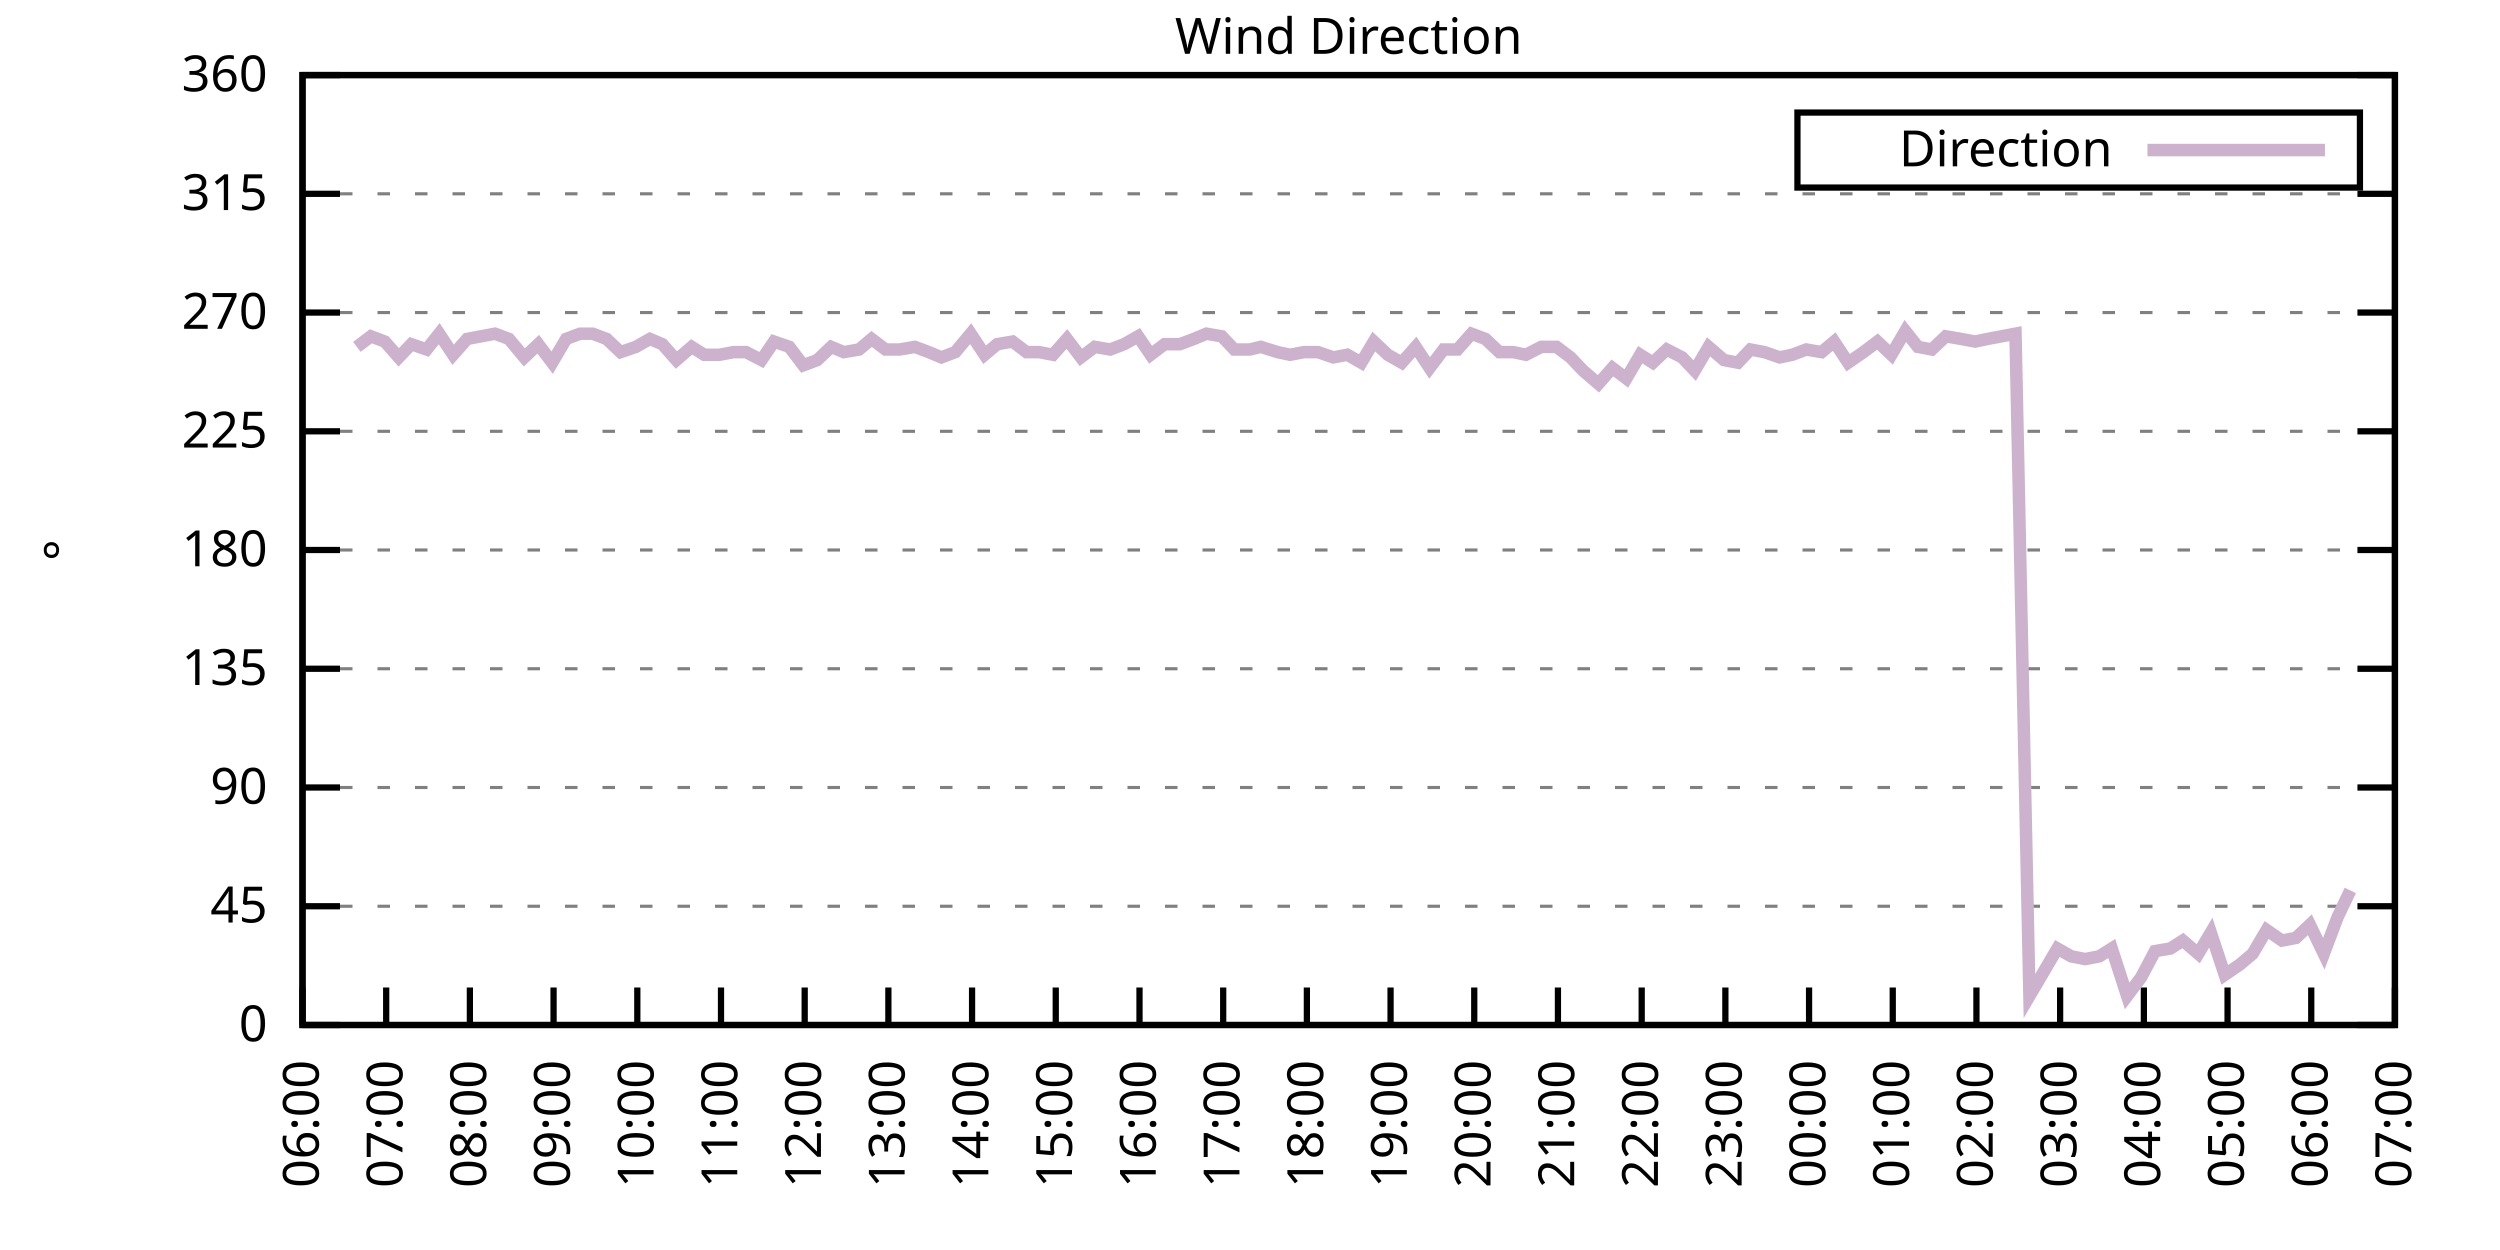
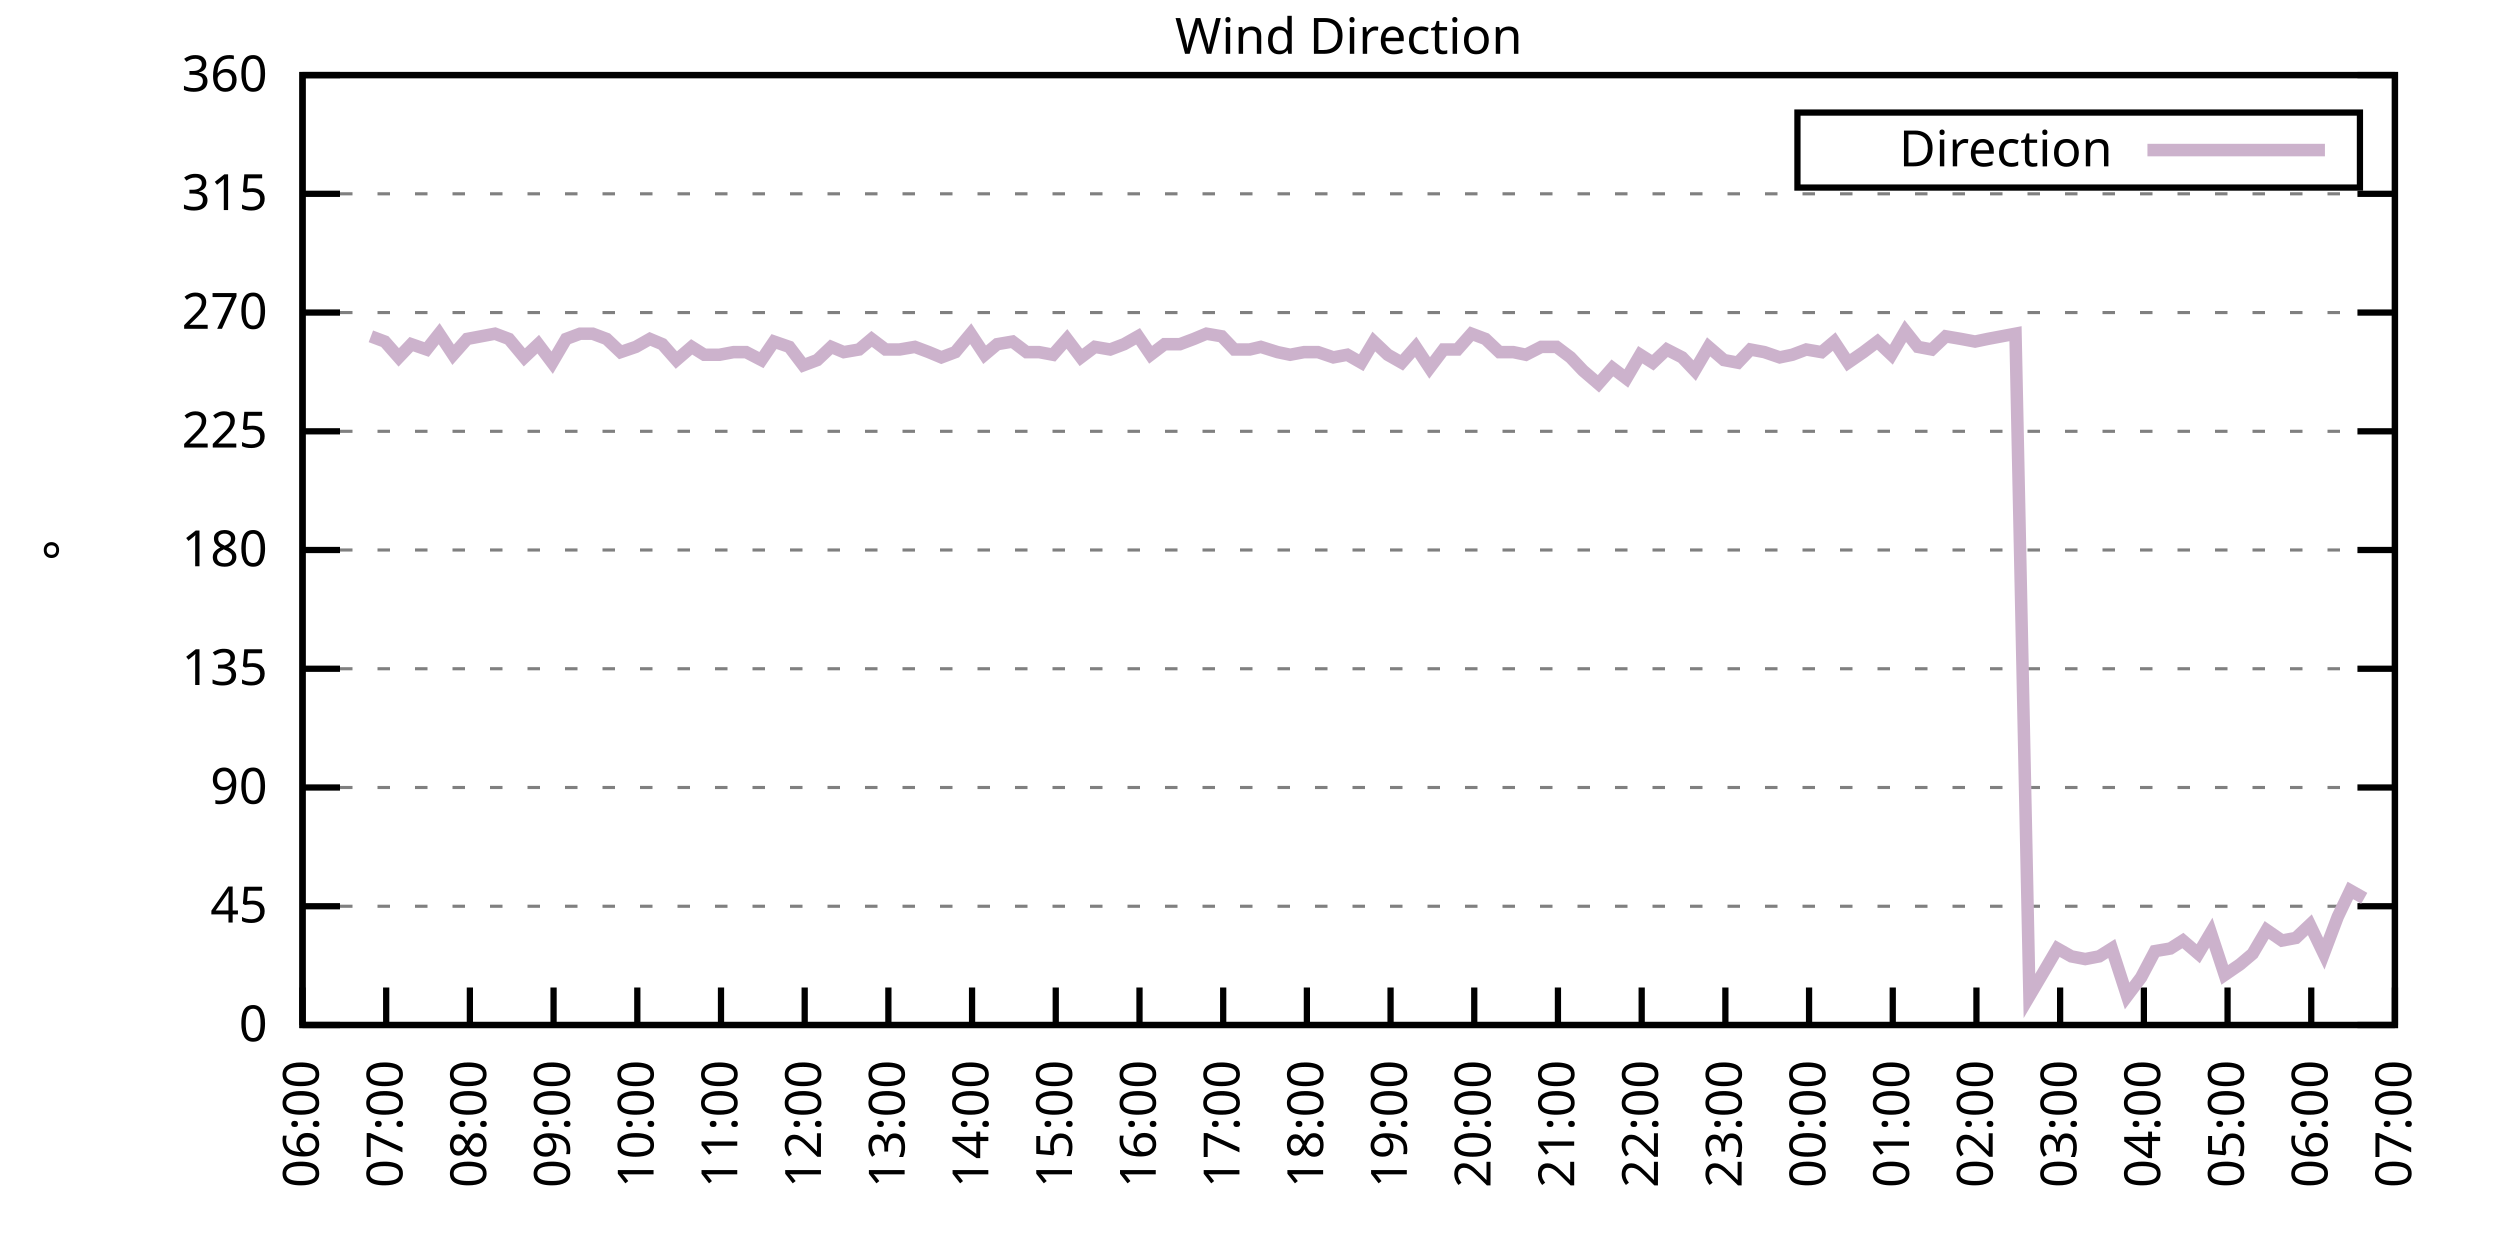
<svg xmlns="http://www.w3.org/2000/svg" xmlns:xlink="http://www.w3.org/1999/xlink" width="400" height="200" viewBox="0 0 400 200">
  <g id="gnuplot_canvas">
    <rect x="0" y="0" width="400" height="200" fill="none" />
    <defs>
      <circle id="gpDot" r="0.5" stroke-width="0.5" stroke="currentColor" />
      <path id="gpPt0" stroke-width="0.333" stroke="currentColor" d="M-1,0 h2 M0,-1 v2" />
      <path id="gpPt1" stroke-width="0.333" stroke="currentColor" d="M-1,-1 L1,1 M1,-1 L-1,1" />
      <path id="gpPt2" stroke-width="0.333" stroke="currentColor" d="M-1,0 L1,0 M0,-1 L0,1 M-1,-1 L1,1 M-1,1 L1,-1" />
      <rect id="gpPt3" stroke-width="0.333" stroke="currentColor" x="-1" y="-1" width="2" height="2" />
      <rect id="gpPt4" stroke-width="0.333" stroke="currentColor" fill="currentColor" x="-1" y="-1" width="2" height="2" />
      <circle id="gpPt5" stroke-width="0.333" stroke="currentColor" cx="0" cy="0" r="1" />
      <use xlink:href="#gpPt5" id="gpPt6" fill="currentColor" stroke="none" />
      <path id="gpPt7" stroke-width="0.333" stroke="currentColor" d="M0,-1.33 L-1.33,0.67 L1.33,0.67 z" />
      <use xlink:href="#gpPt7" id="gpPt8" fill="currentColor" stroke="none" />
      <use xlink:href="#gpPt7" id="gpPt9" stroke="currentColor" transform="rotate(180)" />
      <use xlink:href="#gpPt9" id="gpPt10" fill="currentColor" stroke="none" />
      <use xlink:href="#gpPt3" id="gpPt11" stroke="currentColor" transform="rotate(45)" />
      <use xlink:href="#gpPt11" id="gpPt12" fill="currentColor" stroke="none" />
      <path id="gpPt13" stroke-width="0.333" stroke="currentColor" d="M0,1.330 L1.265,0.411 L0.782,-1.067 L-0.782,-1.076 L-1.265,0.411 z" />
      <use xlink:href="#gpPt13" id="gpPt14" fill="currentColor" stroke="none" />
      <filter id="textbox" filterUnits="objectBoundingBox" x="0" y="0" height="1" width="1">
        <feFlood flood-color="white" flood-opacity="1" result="bgnd" />
        <feComposite in="SourceGraphic" in2="bgnd" operator="atop" />
      </filter>
      <filter id="greybox" filterUnits="objectBoundingBox" x="0" y="0" height="1" width="1">
        <feFlood flood-color="lightgrey" flood-opacity="1" result="grey" />
        <feComposite in="SourceGraphic" in2="grey" operator="atop" />
      </filter>
    </defs>
    <g fill="none" color="white" stroke="currentColor" stroke-width="1.00" stroke-linecap="butt" stroke-linejoin="miter">
</g>
    <g fill="none" color="black" stroke="currentColor" stroke-width="1.00" stroke-linecap="butt" stroke-linejoin="miter">
      <g stroke="none" shape-rendering="crispEdges">
        <polygon fill="rgb(255, 255, 255)" points="48.40,164.00 383.18,164.00 383.18,12.02 48.40,12.02 " />
      </g>
    </g>
    <g fill="none" color="black" stroke="currentColor" stroke-width="1.00" stroke-linecap="butt" stroke-linejoin="miter">
</g>
    <g fill="none" color="black" stroke="black" stroke-width="0.50" stroke-linecap="butt" stroke-linejoin="miter">
</g>
    <g fill="none" color="gray" stroke="currentColor" stroke-width="0.50" stroke-linecap="butt" stroke-linejoin="miter">
      <path stroke="gray" stroke-dasharray="2,4" class="gridline" d="M48.40,164.00 L383.19,164.00  " />
    </g>
    <g fill="none" color="gray" stroke="gray" stroke-width="1.00" stroke-linecap="butt" stroke-linejoin="miter">
</g>
    <g fill="none" color="black" stroke="currentColor" stroke-width="1.00" stroke-linecap="butt" stroke-linejoin="miter">
      <path stroke="black" d="M48.40,164.00 L54.40,164.00 M383.19,164.00 L377.19,164.00  " />
      <g transform="translate(42.80,166.60)" stroke="none" fill="black" font-family="Sans" font-size="8.00" text-anchor="end">
        <text>
          <tspan font-family="Sans"> 0</tspan>
        </text>
      </g>
    </g>
    <g fill="none" color="black" stroke="currentColor" stroke-width="1.00" stroke-linecap="butt" stroke-linejoin="miter">
</g>
    <g fill="none" color="black" stroke="black" stroke-width="0.50" stroke-linecap="butt" stroke-linejoin="miter">
</g>
    <g fill="none" color="gray" stroke="currentColor" stroke-width="0.50" stroke-linecap="butt" stroke-linejoin="miter">
      <path stroke="gray" stroke-dasharray="2,4" class="gridline" d="M48.40,145.00 L383.19,145.00  " />
    </g>
    <g fill="none" color="gray" stroke="gray" stroke-width="1.00" stroke-linecap="butt" stroke-linejoin="miter">
</g>
    <g fill="none" color="black" stroke="currentColor" stroke-width="1.00" stroke-linecap="butt" stroke-linejoin="miter">
      <path stroke="black" d="M48.40,145.00 L54.40,145.00 M383.19,145.00 L377.19,145.00  " />
      <g transform="translate(42.80,147.60)" stroke="none" fill="black" font-family="Sans" font-size="8.00" text-anchor="end">
        <text>
          <tspan font-family="Sans"> 45</tspan>
        </text>
      </g>
    </g>
    <g fill="none" color="black" stroke="currentColor" stroke-width="1.00" stroke-linecap="butt" stroke-linejoin="miter">
</g>
    <g fill="none" color="black" stroke="black" stroke-width="0.50" stroke-linecap="butt" stroke-linejoin="miter">
</g>
    <g fill="none" color="gray" stroke="currentColor" stroke-width="0.50" stroke-linecap="butt" stroke-linejoin="miter">
      <path stroke="gray" stroke-dasharray="2,4" class="gridline" d="M48.40,126.00 L383.19,126.00  " />
    </g>
    <g fill="none" color="gray" stroke="gray" stroke-width="1.00" stroke-linecap="butt" stroke-linejoin="miter">
</g>
    <g fill="none" color="black" stroke="currentColor" stroke-width="1.00" stroke-linecap="butt" stroke-linejoin="miter">
      <path stroke="black" d="M48.40,126.00 L54.40,126.00 M383.19,126.00 L377.19,126.00  " />
      <g transform="translate(42.80,128.60)" stroke="none" fill="black" font-family="Sans" font-size="8.00" text-anchor="end">
        <text>
          <tspan font-family="Sans"> 90</tspan>
        </text>
      </g>
    </g>
    <g fill="none" color="black" stroke="currentColor" stroke-width="1.00" stroke-linecap="butt" stroke-linejoin="miter">
</g>
    <g fill="none" color="black" stroke="black" stroke-width="0.50" stroke-linecap="butt" stroke-linejoin="miter">
</g>
    <g fill="none" color="gray" stroke="currentColor" stroke-width="0.50" stroke-linecap="butt" stroke-linejoin="miter">
      <path stroke="gray" stroke-dasharray="2,4" class="gridline" d="M48.40,107.00 L383.19,107.00  " />
    </g>
    <g fill="none" color="gray" stroke="gray" stroke-width="1.00" stroke-linecap="butt" stroke-linejoin="miter">
</g>
    <g fill="none" color="black" stroke="currentColor" stroke-width="1.00" stroke-linecap="butt" stroke-linejoin="miter">
      <path stroke="black" d="M48.40,107.00 L54.40,107.00 M383.19,107.00 L377.19,107.00  " />
      <g transform="translate(42.80,109.60)" stroke="none" fill="black" font-family="Sans" font-size="8.00" text-anchor="end">
        <text>
          <tspan font-family="Sans"> 135</tspan>
        </text>
      </g>
    </g>
    <g fill="none" color="black" stroke="currentColor" stroke-width="1.00" stroke-linecap="butt" stroke-linejoin="miter">
</g>
    <g fill="none" color="black" stroke="black" stroke-width="0.50" stroke-linecap="butt" stroke-linejoin="miter">
</g>
    <g fill="none" color="gray" stroke="currentColor" stroke-width="0.50" stroke-linecap="butt" stroke-linejoin="miter">
      <path stroke="gray" stroke-dasharray="2,4" class="gridline" d="M48.40,88.00 L383.19,88.00  " />
    </g>
    <g fill="none" color="gray" stroke="gray" stroke-width="1.00" stroke-linecap="butt" stroke-linejoin="miter">
</g>
    <g fill="none" color="black" stroke="currentColor" stroke-width="1.00" stroke-linecap="butt" stroke-linejoin="miter">
      <path stroke="black" d="M48.40,88.00 L54.40,88.00 M383.19,88.00 L377.19,88.00  " />
      <g transform="translate(42.80,90.60)" stroke="none" fill="black" font-family="Sans" font-size="8.00" text-anchor="end">
        <text>
          <tspan font-family="Sans"> 180</tspan>
        </text>
      </g>
    </g>
    <g fill="none" color="black" stroke="currentColor" stroke-width="1.00" stroke-linecap="butt" stroke-linejoin="miter">
</g>
    <g fill="none" color="black" stroke="black" stroke-width="0.50" stroke-linecap="butt" stroke-linejoin="miter">
</g>
    <g fill="none" color="gray" stroke="currentColor" stroke-width="0.50" stroke-linecap="butt" stroke-linejoin="miter">
      <path stroke="gray" stroke-dasharray="2,4" class="gridline" d="M48.40,69.01 L383.19,69.01  " />
    </g>
    <g fill="none" color="gray" stroke="gray" stroke-width="1.00" stroke-linecap="butt" stroke-linejoin="miter">
</g>
    <g fill="none" color="black" stroke="currentColor" stroke-width="1.00" stroke-linecap="butt" stroke-linejoin="miter">
      <path stroke="black" d="M48.40,69.01 L54.40,69.01 M383.19,69.01 L377.19,69.01  " />
      <g transform="translate(42.80,71.61)" stroke="none" fill="black" font-family="Sans" font-size="8.00" text-anchor="end">
        <text>
          <tspan font-family="Sans"> 225</tspan>
        </text>
      </g>
    </g>
    <g fill="none" color="black" stroke="currentColor" stroke-width="1.00" stroke-linecap="butt" stroke-linejoin="miter">
</g>
    <g fill="none" color="black" stroke="black" stroke-width="0.50" stroke-linecap="butt" stroke-linejoin="miter">
</g>
    <g fill="none" color="gray" stroke="currentColor" stroke-width="0.50" stroke-linecap="butt" stroke-linejoin="miter">
      <path stroke="gray" stroke-dasharray="2,4" class="gridline" d="M48.40,50.01 L383.19,50.01  " />
    </g>
    <g fill="none" color="gray" stroke="gray" stroke-width="1.00" stroke-linecap="butt" stroke-linejoin="miter">
</g>
    <g fill="none" color="black" stroke="currentColor" stroke-width="1.00" stroke-linecap="butt" stroke-linejoin="miter">
      <path stroke="black" d="M48.40,50.01 L54.40,50.01 M383.19,50.01 L377.19,50.01  " />
      <g transform="translate(42.80,52.61)" stroke="none" fill="black" font-family="Sans" font-size="8.00" text-anchor="end">
        <text>
          <tspan font-family="Sans"> 270</tspan>
        </text>
      </g>
    </g>
    <g fill="none" color="black" stroke="currentColor" stroke-width="1.00" stroke-linecap="butt" stroke-linejoin="miter">
</g>
    <g fill="none" color="black" stroke="black" stroke-width="0.50" stroke-linecap="butt" stroke-linejoin="miter">
</g>
    <g fill="none" color="gray" stroke="currentColor" stroke-width="0.50" stroke-linecap="butt" stroke-linejoin="miter">
      <path stroke="gray" stroke-dasharray="2,4" class="gridline" d="M48.40,31.01 L383.19,31.01  " />
    </g>
    <g fill="none" color="gray" stroke="gray" stroke-width="1.00" stroke-linecap="butt" stroke-linejoin="miter">
</g>
    <g fill="none" color="black" stroke="currentColor" stroke-width="1.00" stroke-linecap="butt" stroke-linejoin="miter">
      <path stroke="black" d="M48.40,31.01 L54.40,31.01 M383.19,31.01 L377.19,31.01  " />
      <g transform="translate(42.80,33.61)" stroke="none" fill="black" font-family="Sans" font-size="8.00" text-anchor="end">
        <text>
          <tspan font-family="Sans"> 315</tspan>
        </text>
      </g>
    </g>
    <g fill="none" color="black" stroke="currentColor" stroke-width="1.00" stroke-linecap="butt" stroke-linejoin="miter">
</g>
    <g fill="none" color="black" stroke="black" stroke-width="0.50" stroke-linecap="butt" stroke-linejoin="miter">
</g>
    <g fill="none" color="gray" stroke="currentColor" stroke-width="0.50" stroke-linecap="butt" stroke-linejoin="miter">
      <path stroke="gray" stroke-dasharray="2,4" class="gridline" d="M48.40,12.01 L383.19,12.01  " />
    </g>
    <g fill="none" color="gray" stroke="gray" stroke-width="1.00" stroke-linecap="butt" stroke-linejoin="miter">
</g>
    <g fill="none" color="black" stroke="currentColor" stroke-width="1.00" stroke-linecap="butt" stroke-linejoin="miter">
      <path stroke="black" d="M48.40,12.01 L54.40,12.01 M383.19,12.01 L377.19,12.01  " />
      <g transform="translate(42.80,14.61)" stroke="none" fill="black" font-family="Sans" font-size="8.00" text-anchor="end">
        <text>
          <tspan font-family="Sans"> 360</tspan>
        </text>
      </g>
    </g>
    <g fill="none" color="black" stroke="currentColor" stroke-width="1.00" stroke-linecap="butt" stroke-linejoin="miter">
      <path stroke="black" d="M48.40,164.00 L48.40,158.00  " />
      <g transform="translate(51.00,169.60) rotate(270.00)" stroke="none" fill="black" font-family="Sans" font-size="8.00" text-anchor="end">
        <text>
          <tspan font-family="Sans">06:00</tspan>
        </text>
      </g>
    </g>
    <g fill="none" color="black" stroke="currentColor" stroke-width="1.00" stroke-linecap="butt" stroke-linejoin="miter">
      <path stroke="black" d="M61.79,164.00 L61.79,158.00  " />
      <g transform="translate(64.39,169.60) rotate(270.00)" stroke="none" fill="black" font-family="Sans" font-size="8.00" text-anchor="end">
        <text>
          <tspan font-family="Sans">07:00</tspan>
        </text>
      </g>
    </g>
    <g fill="none" color="black" stroke="currentColor" stroke-width="1.00" stroke-linecap="butt" stroke-linejoin="miter">
      <path stroke="black" d="M75.18,164.00 L75.18,158.00  " />
      <g transform="translate(77.78,169.60) rotate(270.00)" stroke="none" fill="black" font-family="Sans" font-size="8.00" text-anchor="end">
        <text>
          <tspan font-family="Sans">08:00</tspan>
        </text>
      </g>
    </g>
    <g fill="none" color="black" stroke="currentColor" stroke-width="1.00" stroke-linecap="butt" stroke-linejoin="miter">
      <path stroke="black" d="M88.57,164.00 L88.57,158.00  " />
      <g transform="translate(91.17,169.60) rotate(270.00)" stroke="none" fill="black" font-family="Sans" font-size="8.00" text-anchor="end">
        <text>
          <tspan font-family="Sans">09:00</tspan>
        </text>
      </g>
    </g>
    <g fill="none" color="black" stroke="currentColor" stroke-width="1.00" stroke-linecap="butt" stroke-linejoin="miter">
      <path stroke="black" d="M101.97,164.00 L101.97,158.00  " />
      <g transform="translate(104.57,169.60) rotate(270.00)" stroke="none" fill="black" font-family="Sans" font-size="8.00" text-anchor="end">
        <text>
          <tspan font-family="Sans">10:00</tspan>
        </text>
      </g>
    </g>
    <g fill="none" color="black" stroke="currentColor" stroke-width="1.00" stroke-linecap="butt" stroke-linejoin="miter">
      <path stroke="black" d="M115.36,164.00 L115.36,158.00  " />
      <g transform="translate(117.96,169.60) rotate(270.00)" stroke="none" fill="black" font-family="Sans" font-size="8.00" text-anchor="end">
        <text>
          <tspan font-family="Sans">11:00</tspan>
        </text>
      </g>
    </g>
    <g fill="none" color="black" stroke="currentColor" stroke-width="1.00" stroke-linecap="butt" stroke-linejoin="miter">
      <path stroke="black" d="M128.75,164.00 L128.75,158.00  " />
      <g transform="translate(131.35,169.60) rotate(270.00)" stroke="none" fill="black" font-family="Sans" font-size="8.00" text-anchor="end">
        <text>
          <tspan font-family="Sans">12:00</tspan>
        </text>
      </g>
    </g>
    <g fill="none" color="black" stroke="currentColor" stroke-width="1.00" stroke-linecap="butt" stroke-linejoin="miter">
      <path stroke="black" d="M142.14,164.00 L142.14,158.00  " />
      <g transform="translate(144.74,169.60) rotate(270.00)" stroke="none" fill="black" font-family="Sans" font-size="8.00" text-anchor="end">
        <text>
          <tspan font-family="Sans">13:00</tspan>
        </text>
      </g>
    </g>
    <g fill="none" color="black" stroke="currentColor" stroke-width="1.00" stroke-linecap="butt" stroke-linejoin="miter">
      <path stroke="black" d="M155.53,164.00 L155.53,158.00  " />
      <g transform="translate(158.13,169.60) rotate(270.00)" stroke="none" fill="black" font-family="Sans" font-size="8.00" text-anchor="end">
        <text>
          <tspan font-family="Sans">14:00</tspan>
        </text>
      </g>
    </g>
    <g fill="none" color="black" stroke="currentColor" stroke-width="1.00" stroke-linecap="butt" stroke-linejoin="miter">
      <path stroke="black" d="M168.92,164.00 L168.92,158.00  " />
      <g transform="translate(171.52,169.60) rotate(270.00)" stroke="none" fill="black" font-family="Sans" font-size="8.00" text-anchor="end">
        <text>
          <tspan font-family="Sans">15:00</tspan>
        </text>
      </g>
    </g>
    <g fill="none" color="black" stroke="currentColor" stroke-width="1.00" stroke-linecap="butt" stroke-linejoin="miter">
      <path stroke="black" d="M182.32,164.00 L182.32,158.00  " />
      <g transform="translate(184.92,169.60) rotate(270.00)" stroke="none" fill="black" font-family="Sans" font-size="8.00" text-anchor="end">
        <text>
          <tspan font-family="Sans">16:00</tspan>
        </text>
      </g>
    </g>
    <g fill="none" color="black" stroke="currentColor" stroke-width="1.00" stroke-linecap="butt" stroke-linejoin="miter">
      <path stroke="black" d="M195.71,164.00 L195.71,158.00  " />
      <g transform="translate(198.31,169.60) rotate(270.00)" stroke="none" fill="black" font-family="Sans" font-size="8.00" text-anchor="end">
        <text>
          <tspan font-family="Sans">17:00</tspan>
        </text>
      </g>
    </g>
    <g fill="none" color="black" stroke="currentColor" stroke-width="1.00" stroke-linecap="butt" stroke-linejoin="miter">
      <path stroke="black" d="M209.10,164.00 L209.10,158.00  " />
      <g transform="translate(211.70,169.60) rotate(270.00)" stroke="none" fill="black" font-family="Sans" font-size="8.00" text-anchor="end">
        <text>
          <tspan font-family="Sans">18:00</tspan>
        </text>
      </g>
    </g>
    <g fill="none" color="black" stroke="currentColor" stroke-width="1.00" stroke-linecap="butt" stroke-linejoin="miter">
      <path stroke="black" d="M222.49,164.00 L222.49,158.00  " />
      <g transform="translate(225.09,169.60) rotate(270.00)" stroke="none" fill="black" font-family="Sans" font-size="8.00" text-anchor="end">
        <text>
          <tspan font-family="Sans">19:00</tspan>
        </text>
      </g>
    </g>
    <g fill="none" color="black" stroke="currentColor" stroke-width="1.00" stroke-linecap="butt" stroke-linejoin="miter">
      <path stroke="black" d="M235.88,164.00 L235.88,158.00  " />
      <g transform="translate(238.48,169.60) rotate(270.00)" stroke="none" fill="black" font-family="Sans" font-size="8.00" text-anchor="end">
        <text>
          <tspan font-family="Sans">20:00</tspan>
        </text>
      </g>
    </g>
    <g fill="none" color="black" stroke="currentColor" stroke-width="1.00" stroke-linecap="butt" stroke-linejoin="miter">
      <path stroke="black" d="M249.27,164.00 L249.27,158.00  " />
      <g transform="translate(251.87,169.60) rotate(270.00)" stroke="none" fill="black" font-family="Sans" font-size="8.00" text-anchor="end">
        <text>
          <tspan font-family="Sans">21:00</tspan>
        </text>
      </g>
    </g>
    <g fill="none" color="black" stroke="currentColor" stroke-width="1.00" stroke-linecap="butt" stroke-linejoin="miter">
      <path stroke="black" d="M262.67,164.00 L262.67,158.00  " />
      <g transform="translate(265.27,169.60) rotate(270.00)" stroke="none" fill="black" font-family="Sans" font-size="8.00" text-anchor="end">
        <text>
          <tspan font-family="Sans">22:00</tspan>
        </text>
      </g>
    </g>
    <g fill="none" color="black" stroke="currentColor" stroke-width="1.00" stroke-linecap="butt" stroke-linejoin="miter">
      <path stroke="black" d="M276.06,164.00 L276.06,158.00  " />
      <g transform="translate(278.66,169.60) rotate(270.00)" stroke="none" fill="black" font-family="Sans" font-size="8.00" text-anchor="end">
        <text>
          <tspan font-family="Sans">23:00</tspan>
        </text>
      </g>
    </g>
    <g fill="none" color="black" stroke="currentColor" stroke-width="1.00" stroke-linecap="butt" stroke-linejoin="miter">
      <path stroke="black" d="M289.45,164.00 L289.45,158.00  " />
      <g transform="translate(292.05,169.60) rotate(270.00)" stroke="none" fill="black" font-family="Sans" font-size="8.00" text-anchor="end">
        <text>
          <tspan font-family="Sans">00:00</tspan>
        </text>
      </g>
    </g>
    <g fill="none" color="black" stroke="currentColor" stroke-width="1.00" stroke-linecap="butt" stroke-linejoin="miter">
      <path stroke="black" d="M302.84,164.00 L302.84,158.00  " />
      <g transform="translate(305.44,169.60) rotate(270.00)" stroke="none" fill="black" font-family="Sans" font-size="8.00" text-anchor="end">
        <text>
          <tspan font-family="Sans">01:00</tspan>
        </text>
      </g>
    </g>
    <g fill="none" color="black" stroke="currentColor" stroke-width="1.00" stroke-linecap="butt" stroke-linejoin="miter">
      <path stroke="black" d="M316.23,164.00 L316.23,158.00  " />
      <g transform="translate(318.83,169.60) rotate(270.00)" stroke="none" fill="black" font-family="Sans" font-size="8.00" text-anchor="end">
        <text>
          <tspan font-family="Sans">02:00</tspan>
        </text>
      </g>
    </g>
    <g fill="none" color="black" stroke="currentColor" stroke-width="1.00" stroke-linecap="butt" stroke-linejoin="miter">
      <path stroke="black" d="M329.62,164.00 L329.62,158.00  " />
      <g transform="translate(332.22,169.60) rotate(270.00)" stroke="none" fill="black" font-family="Sans" font-size="8.00" text-anchor="end">
        <text>
          <tspan font-family="Sans">03:00</tspan>
        </text>
      </g>
    </g>
    <g fill="none" color="black" stroke="currentColor" stroke-width="1.00" stroke-linecap="butt" stroke-linejoin="miter">
      <path stroke="black" d="M343.02,164.00 L343.02,158.00  " />
      <g transform="translate(345.62,169.60) rotate(270.00)" stroke="none" fill="black" font-family="Sans" font-size="8.00" text-anchor="end">
        <text>
          <tspan font-family="Sans">04:00</tspan>
        </text>
      </g>
    </g>
    <g fill="none" color="black" stroke="currentColor" stroke-width="1.00" stroke-linecap="butt" stroke-linejoin="miter">
      <path stroke="black" d="M356.41,164.00 L356.41,158.00  " />
      <g transform="translate(359.01,169.60) rotate(270.00)" stroke="none" fill="black" font-family="Sans" font-size="8.00" text-anchor="end">
        <text>
          <tspan font-family="Sans">05:00</tspan>
        </text>
      </g>
    </g>
    <g fill="none" color="black" stroke="currentColor" stroke-width="1.00" stroke-linecap="butt" stroke-linejoin="miter">
      <path stroke="black" d="M369.80,164.00 L369.80,158.00  " />
      <g transform="translate(372.40,169.60) rotate(270.00)" stroke="none" fill="black" font-family="Sans" font-size="8.00" text-anchor="end">
        <text>
          <tspan font-family="Sans">06:00</tspan>
        </text>
      </g>
    </g>
    <g fill="none" color="black" stroke="currentColor" stroke-width="1.00" stroke-linecap="butt" stroke-linejoin="miter">
      <path stroke="black" d="M383.19,164.00 L383.19,158.00  " />
      <g transform="translate(385.79,169.60) rotate(270.00)" stroke="none" fill="black" font-family="Sans" font-size="8.00" text-anchor="end">
        <text>
          <tspan font-family="Sans">07:00</tspan>
        </text>
      </g>
    </g>
    <g fill="none" color="black" stroke="currentColor" stroke-width="1.00" stroke-linecap="butt" stroke-linejoin="miter">
</g>
    <g fill="none" color="black" stroke="currentColor" stroke-width="1.00" stroke-linecap="butt" stroke-linejoin="miter">
      <path stroke="black" d="M48.40,12.01 L48.40,164.00 L383.19,164.00 L383.19,12.01 L48.40,12.01 Z  " />
    </g>
    <g fill="none" color="black" stroke="currentColor" stroke-width="1.00" stroke-linecap="butt" stroke-linejoin="miter">
</g>
    <g fill="none" color="black" stroke="currentColor" stroke-width="1.00" stroke-linecap="butt" stroke-linejoin="miter">
      <path stroke="black" d="M287.59,30.01 L287.59,18.01 L377.59,18.01 L377.59,30.01 L287.59,30.01 Z  " />
    </g>
    <g id="Wind_direction_plot_1">
      <g fill="none" color="white" stroke="black" stroke-width="2.00" stroke-linecap="butt" stroke-linejoin="miter">
</g>
      <g fill="none" color="black" stroke="currentColor" stroke-width="2.00" stroke-linecap="butt" stroke-linejoin="miter">
        <g transform="translate(337.99,26.61)" stroke="none" fill="black" font-family="Sans" font-size="8.00" text-anchor="end">
          <text>
            <tspan font-family="Sans">Direction</tspan>
          </text>
        </g>
      </g>
      <g fill="none" color="black" stroke="currentColor" stroke-width="2.00" stroke-linecap="butt" stroke-linejoin="miter">
-         <path stroke="rgb(204, 178, 204)" d="M343.59,24.01 L371.99,24.01 M57.10,55.50 L59.34,53.81 L61.57,54.65 L63.80,57.18 L65.81,55.07 L68.26,55.92   L70.27,53.39 L72.50,56.76 L74.74,54.23 L76.97,53.81 L79.20,53.39 L81.43,54.23 L83.89,57.18 L86.12,55.07   L88.35,58.03 L90.58,54.23 L92.82,53.39 L94.82,53.39 L97.06,54.23 L99.29,56.34 L101.74,55.50 L103.98,54.23   L105.98,55.07 L108.22,57.61 L110.67,55.50 L112.68,56.76 L115.13,56.76 L117.37,56.34 L119.38,56.34 L121.83,57.61   L123.84,54.65 L126.29,55.50 L128.53,58.45 L130.76,57.61 L132.99,55.50 L135.00,56.34 L137.45,55.92 L139.46,54.23   L141.69,55.92 L143.93,55.92 L146.38,55.50 L148.61,56.34 L150.62,57.18 L152.85,56.34 L155.31,53.39 L157.54,56.76   L159.55,55.07 L162.01,54.65 L164.24,56.34 L166.25,56.34 L168.48,56.76 L170.71,54.23 L172.94,57.18 L175.17,55.50   L177.63,55.92 L179.86,55.07 L182.09,53.81 L184.10,56.76 L186.33,55.07 L188.79,55.07 L191.02,54.23 L193.03,53.39   L195.48,53.81 L197.49,55.92 L199.95,55.92 L201.73,55.50 L204.41,56.34 L206.42,56.76 L208.65,56.34 L210.88,56.34   L213.34,57.18 L215.57,56.76 L217.80,58.03 L219.81,54.65 L222.04,56.76 L224.28,58.03 L226.51,55.50 L228.74,58.87   L230.97,55.92 L233.20,55.92 L235.44,53.39 L237.67,54.23 L239.90,56.34 L242.13,56.34 L244.14,56.76 L246.60,55.50   L249.05,55.50 L251.28,57.18 L253.29,59.30 L255.75,61.41 L257.98,58.87 L260.21,60.56 L262.44,56.76 L264.45,58.03   L266.68,55.92 L269.14,57.18 L271.15,59.30 L273.38,55.50 L275.83,57.61 L278.07,58.03 L280.07,55.92 L282.31,56.34   L284.76,57.18 L286.77,56.76 L289.00,55.92 L291.46,56.34 L293.47,54.65 L295.70,58.03 L298.15,56.34 L300.39,54.65   L302.62,56.76 L304.85,52.96 L306.86,55.50 L309.09,55.92 L311.32,53.81 L313.78,54.23 L316.01,54.65 L318.02,54.23   L320.25,53.81 L322.48,53.39 L324.71,159.36 L326.95,155.56 L329.18,151.76 L331.41,153.02 L333.64,153.45 L335.87,153.02   L337.88,151.76 L340.34,159.36 L342.57,156.40 L344.80,152.18 L347.26,151.76 L349.26,150.49 L351.72,152.60 L353.73,149.22   L355.96,155.98 L358.42,154.29 L360.42,152.60 L362.66,148.80 L365.11,150.49 L367.34,150.07 L369.58,147.96 L371.81,152.60   L374.04,146.69 L376.05,142.47  " />
+         <path stroke="rgb(204, 178, 204)" d="M343.59,24.01 L371.99,24.01 M59.34,53.81 L61.57,54.65 L63.80,57.18 L65.81,55.07 L68.26,55.92 L70.27,53.39   L72.50,56.76 L74.74,54.23 L76.97,53.81 L79.20,53.39 L81.43,54.23 L83.89,57.18 L86.12,55.07 L88.35,58.03   L90.58,54.23 L92.82,53.39 L94.82,53.39 L97.06,54.23 L99.29,56.34 L101.74,55.50 L103.98,54.23 L105.98,55.07   L108.22,57.61 L110.67,55.50 L112.68,56.76 L115.13,56.76 L117.37,56.34 L119.38,56.34 L121.83,57.61 L123.84,54.65   L126.29,55.50 L128.53,58.45 L130.76,57.61 L132.99,55.50 L135.00,56.34 L137.45,55.92 L139.46,54.23 L141.69,55.92   L143.93,55.92 L146.38,55.50 L148.61,56.34 L150.62,57.18 L152.85,56.34 L155.31,53.39 L157.54,56.76 L159.55,55.07   L162.01,54.65 L164.24,56.34 L166.25,56.34 L168.48,56.76 L170.71,54.23 L172.94,57.18 L175.17,55.50 L177.63,55.92   L179.86,55.07 L182.09,53.81 L184.10,56.76 L186.33,55.07 L188.79,55.07 L191.02,54.23 L193.03,53.39 L195.48,53.81   L197.49,55.92 L199.95,55.92 L201.73,55.50 L204.41,56.34 L206.42,56.76 L208.65,56.34 L210.88,56.34 L213.34,57.18   L215.57,56.76 L217.80,58.03 L219.81,54.65 L222.04,56.76 L224.28,58.03 L226.51,55.50 L228.74,58.87 L230.97,55.92   L233.20,55.92 L235.44,53.39 L237.67,54.23 L239.90,56.34 L242.13,56.34 L244.14,56.76 L246.60,55.50 L249.05,55.50   L251.28,57.18 L253.29,59.30 L255.75,61.41 L257.98,58.87 L260.21,60.56 L262.44,56.76 L264.45,58.03 L266.68,55.92   L269.14,57.18 L271.15,59.30 L273.38,55.50 L275.83,57.61 L278.07,58.03 L280.07,55.92 L282.31,56.34 L284.76,57.18   L286.77,56.76 L289.00,55.92 L291.46,56.34 L293.47,54.65 L295.70,58.03 L298.15,56.34 L300.39,54.65 L302.62,56.76   L304.85,52.96 L306.86,55.50 L309.09,55.92 L311.32,53.81 L313.78,54.23 L316.01,54.65 L318.02,54.23 L320.25,53.81   L322.48,53.39 L324.71,159.36 L326.95,155.56 L329.18,151.76 L331.41,153.02 L333.64,153.45 L335.87,153.02 L337.88,151.76   L340.34,159.36 L342.57,156.40 L344.80,152.18 L347.26,151.76 L349.26,150.49 L351.72,152.60 L353.73,149.22 L355.96,155.98   L358.42,154.29 L360.42,152.60 L362.66,148.80 L365.11,150.49 L367.34,150.07 L369.58,147.96 L371.81,152.60 L374.04,146.69   L376.05,142.47 L378.28,143.73  " />
      </g>
    </g>
    <g fill="none" color="black" stroke="currentColor" stroke-width="2.00" stroke-linecap="butt" stroke-linejoin="miter">
</g>
    <g fill="none" color="black" stroke="black" stroke-width="1.00" stroke-linecap="butt" stroke-linejoin="miter">
</g>
    <g fill="none" color="black" stroke="currentColor" stroke-width="1.00" stroke-linecap="butt" stroke-linejoin="miter">
      <path stroke="black" d="M48.40,12.01 L48.40,164.00 L383.19,164.00 L383.19,12.01 L48.40,12.01 Z  " />
      <g transform="translate(12.80,88.01) rotate(270.00)" stroke="none" fill="black" font-family="Sans" font-size="8.00" text-anchor="middle">
        <text>
          <tspan font-family="Sans">°</tspan>
        </text>
      </g>
    </g>
    <g fill="none" color="black" stroke="currentColor" stroke-width="1.00" stroke-linecap="butt" stroke-linejoin="miter">
</g>
    <g fill="none" color="black" stroke="currentColor" stroke-width="1.00" stroke-linecap="butt" stroke-linejoin="miter">
      <g transform="translate(215.79,8.61)" stroke="none" fill="black" font-family="Sans" font-size="8.00" text-anchor="middle">
        <text>
          <tspan font-family="Sans">Wind Direction</tspan>
        </text>
      </g>
    </g>
    <g fill="none" color="black" stroke="currentColor" stroke-width="1.00" stroke-linecap="butt" stroke-linejoin="miter">
</g>
  </g>
</svg>
